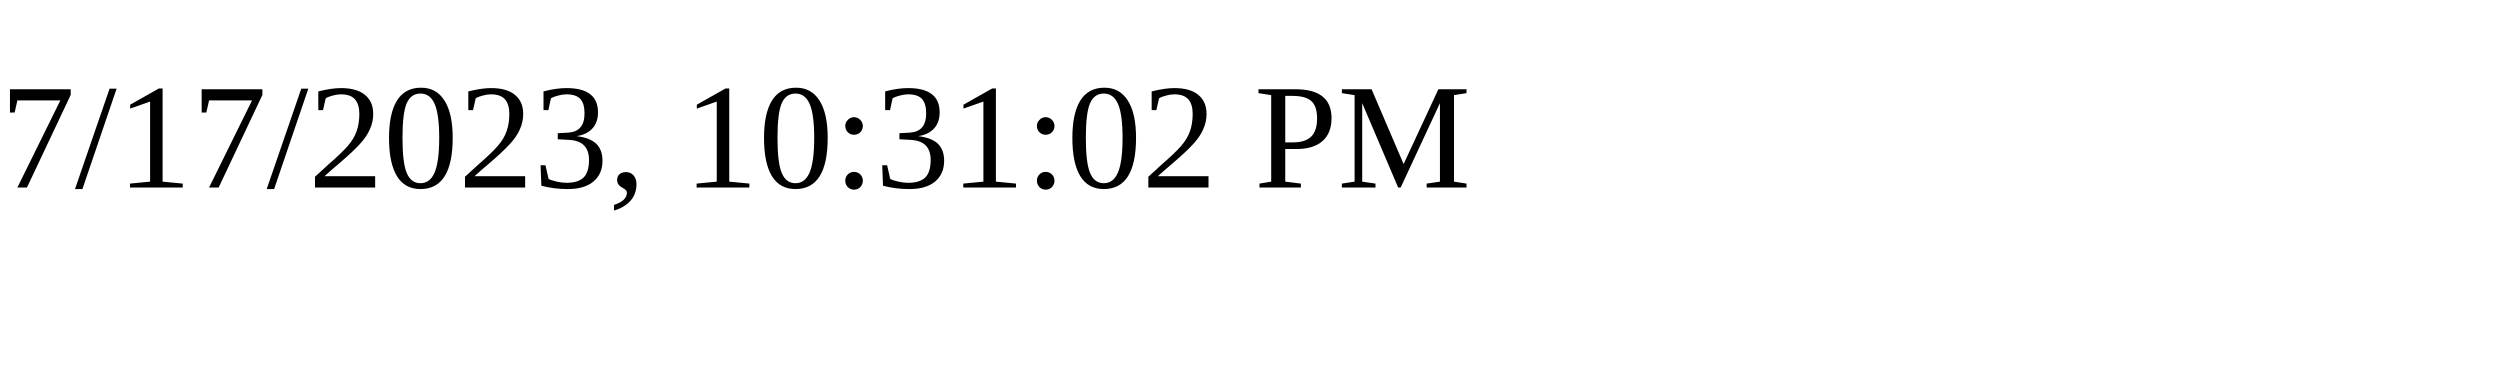
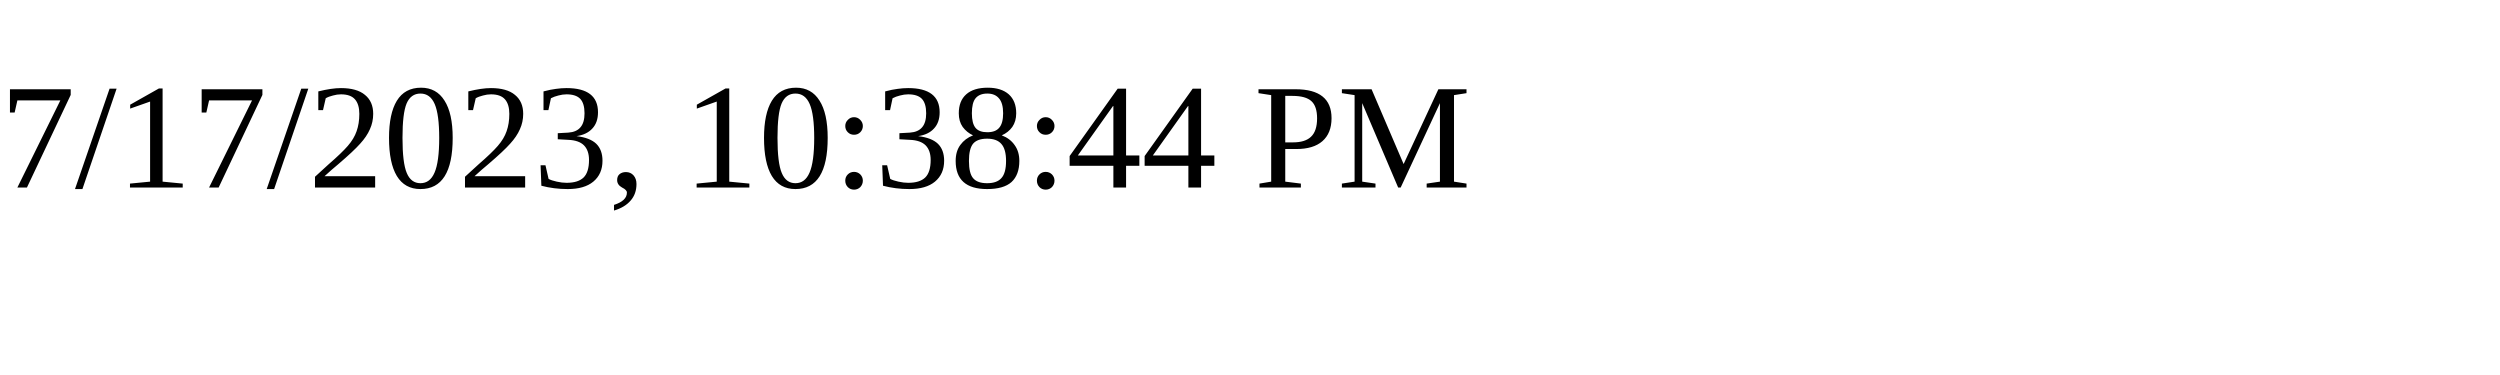
<svg xmlns="http://www.w3.org/2000/svg" height="30" width="200">
-   <text x="0" y="15">7/17/2023, 10:31:02 PM</text>
+   <text x="0" y="15">7/17/2023, 10:38:44 PM</text>
</svg>
